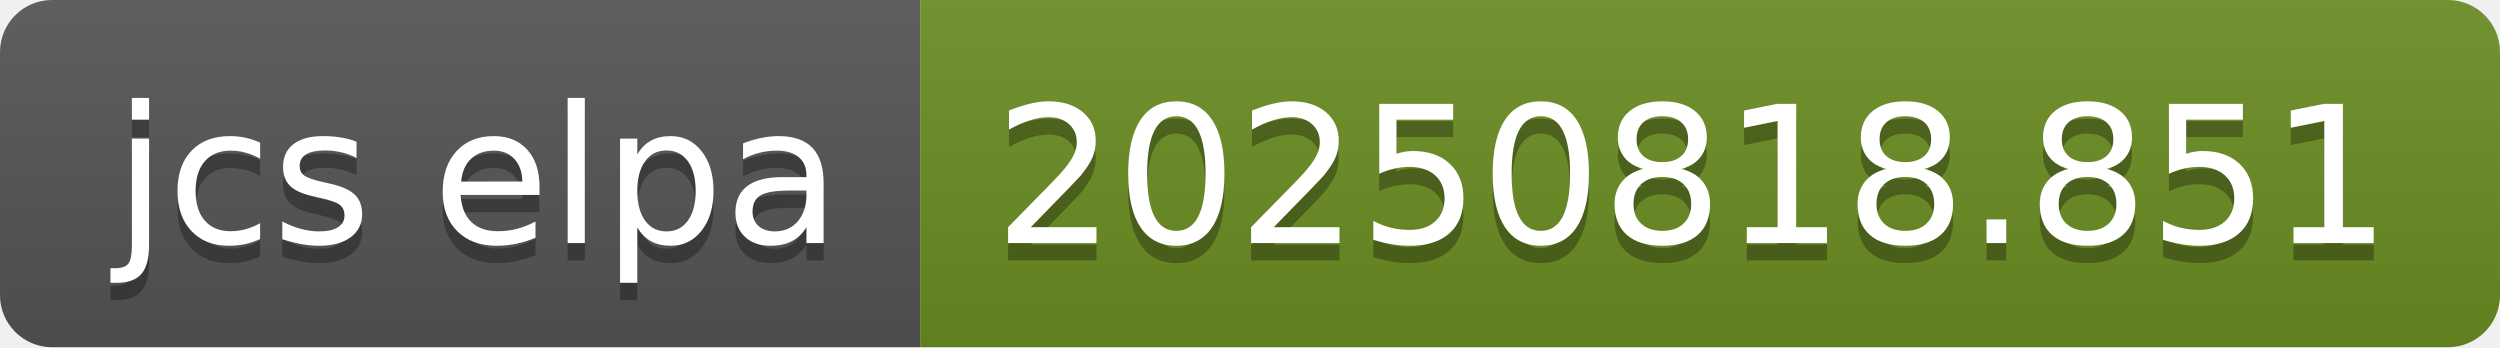
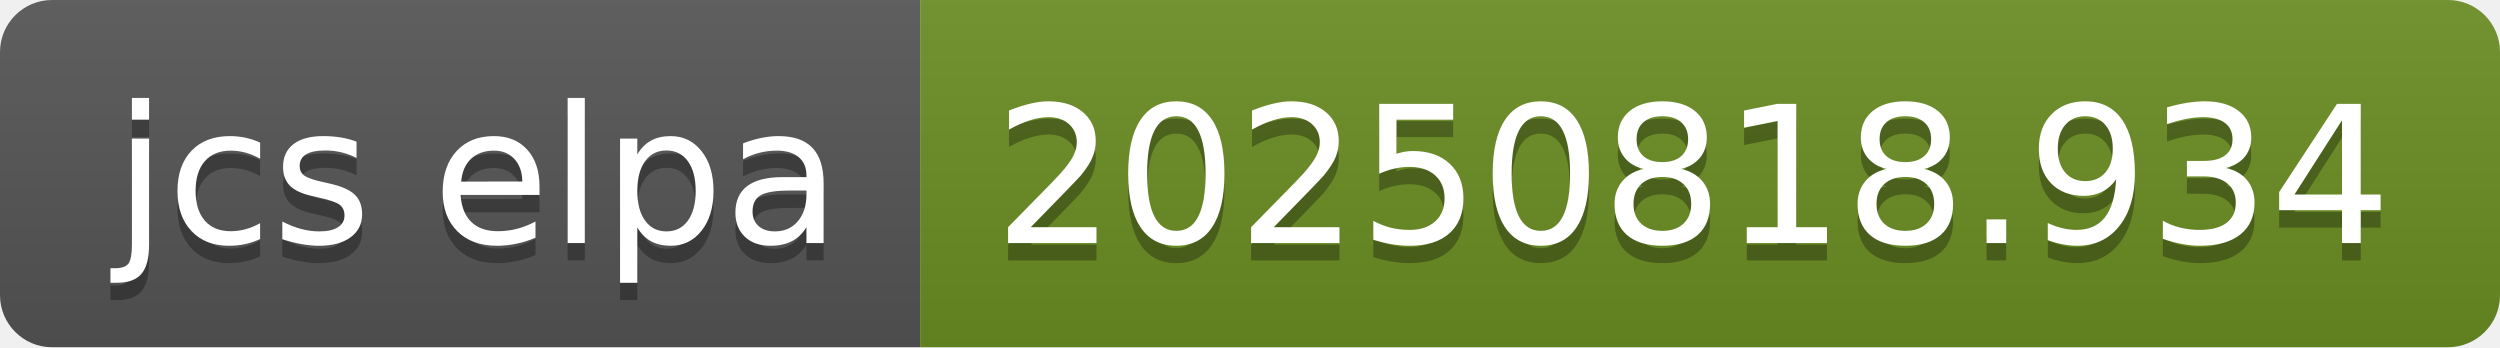
- <svg xmlns="http://www.w3.org/2000/svg" width="144" height="20" role="img" aria-label="jcs elpa: 20250818.851">
+ <svg xmlns="http://www.w3.org/2000/svg" width="144" height="20" role="img" aria-label="jcs elpa: 20250818.934">
  <linearGradient id="s" x2="0" y2="100%">
    <stop offset="0" stop-color="#bbb" stop-opacity=".1" />
    <stop offset="1" stop-opacity=".1" />
  </linearGradient>
  <clipPath id="r">
    <rect width="144" height="20" rx="3" fill="#fff" />
  </clipPath>
  <g clip-path="url(#r)">
    <rect width="53" height="20" fill="#555" />
    <rect x="53" width="91" height="20" fill="#6b8e23" />
    <rect width="144" height="20" fill="url(#s)" />
  </g>
  <g fill="#fff" text-anchor="middle" font-family="Verdana,Geneva,DejaVu Sans,sans-serif" text-rendering="geometricPrecision" font-size="110">
    <text aria-hidden="true" x="275" y="150" fill="#010101" fill-opacity=".3" transform="scale(.1)" textLength="430">jcs elpa</text>
    <text x="275" y="140" transform="scale(.1)" fill="#fff" textLength="430">jcs elpa</text>
-     <text aria-hidden="true" x="975" y="150" fill="#010101" fill-opacity=".3" transform="scale(.1)" textLength="810">20250818.851</text>
-     <text x="975" y="140" transform="scale(.1)" fill="#fff" textLength="810">20250818.851</text>
+     <text aria-hidden="true" x="975" y="150" fill="#010101" fill-opacity=".3" transform="scale(.1)" textLength="810">20250818.934</text>
+     <text x="975" y="140" transform="scale(.1)" fill="#fff" textLength="810">20250818.934</text>
  </g>
</svg>
